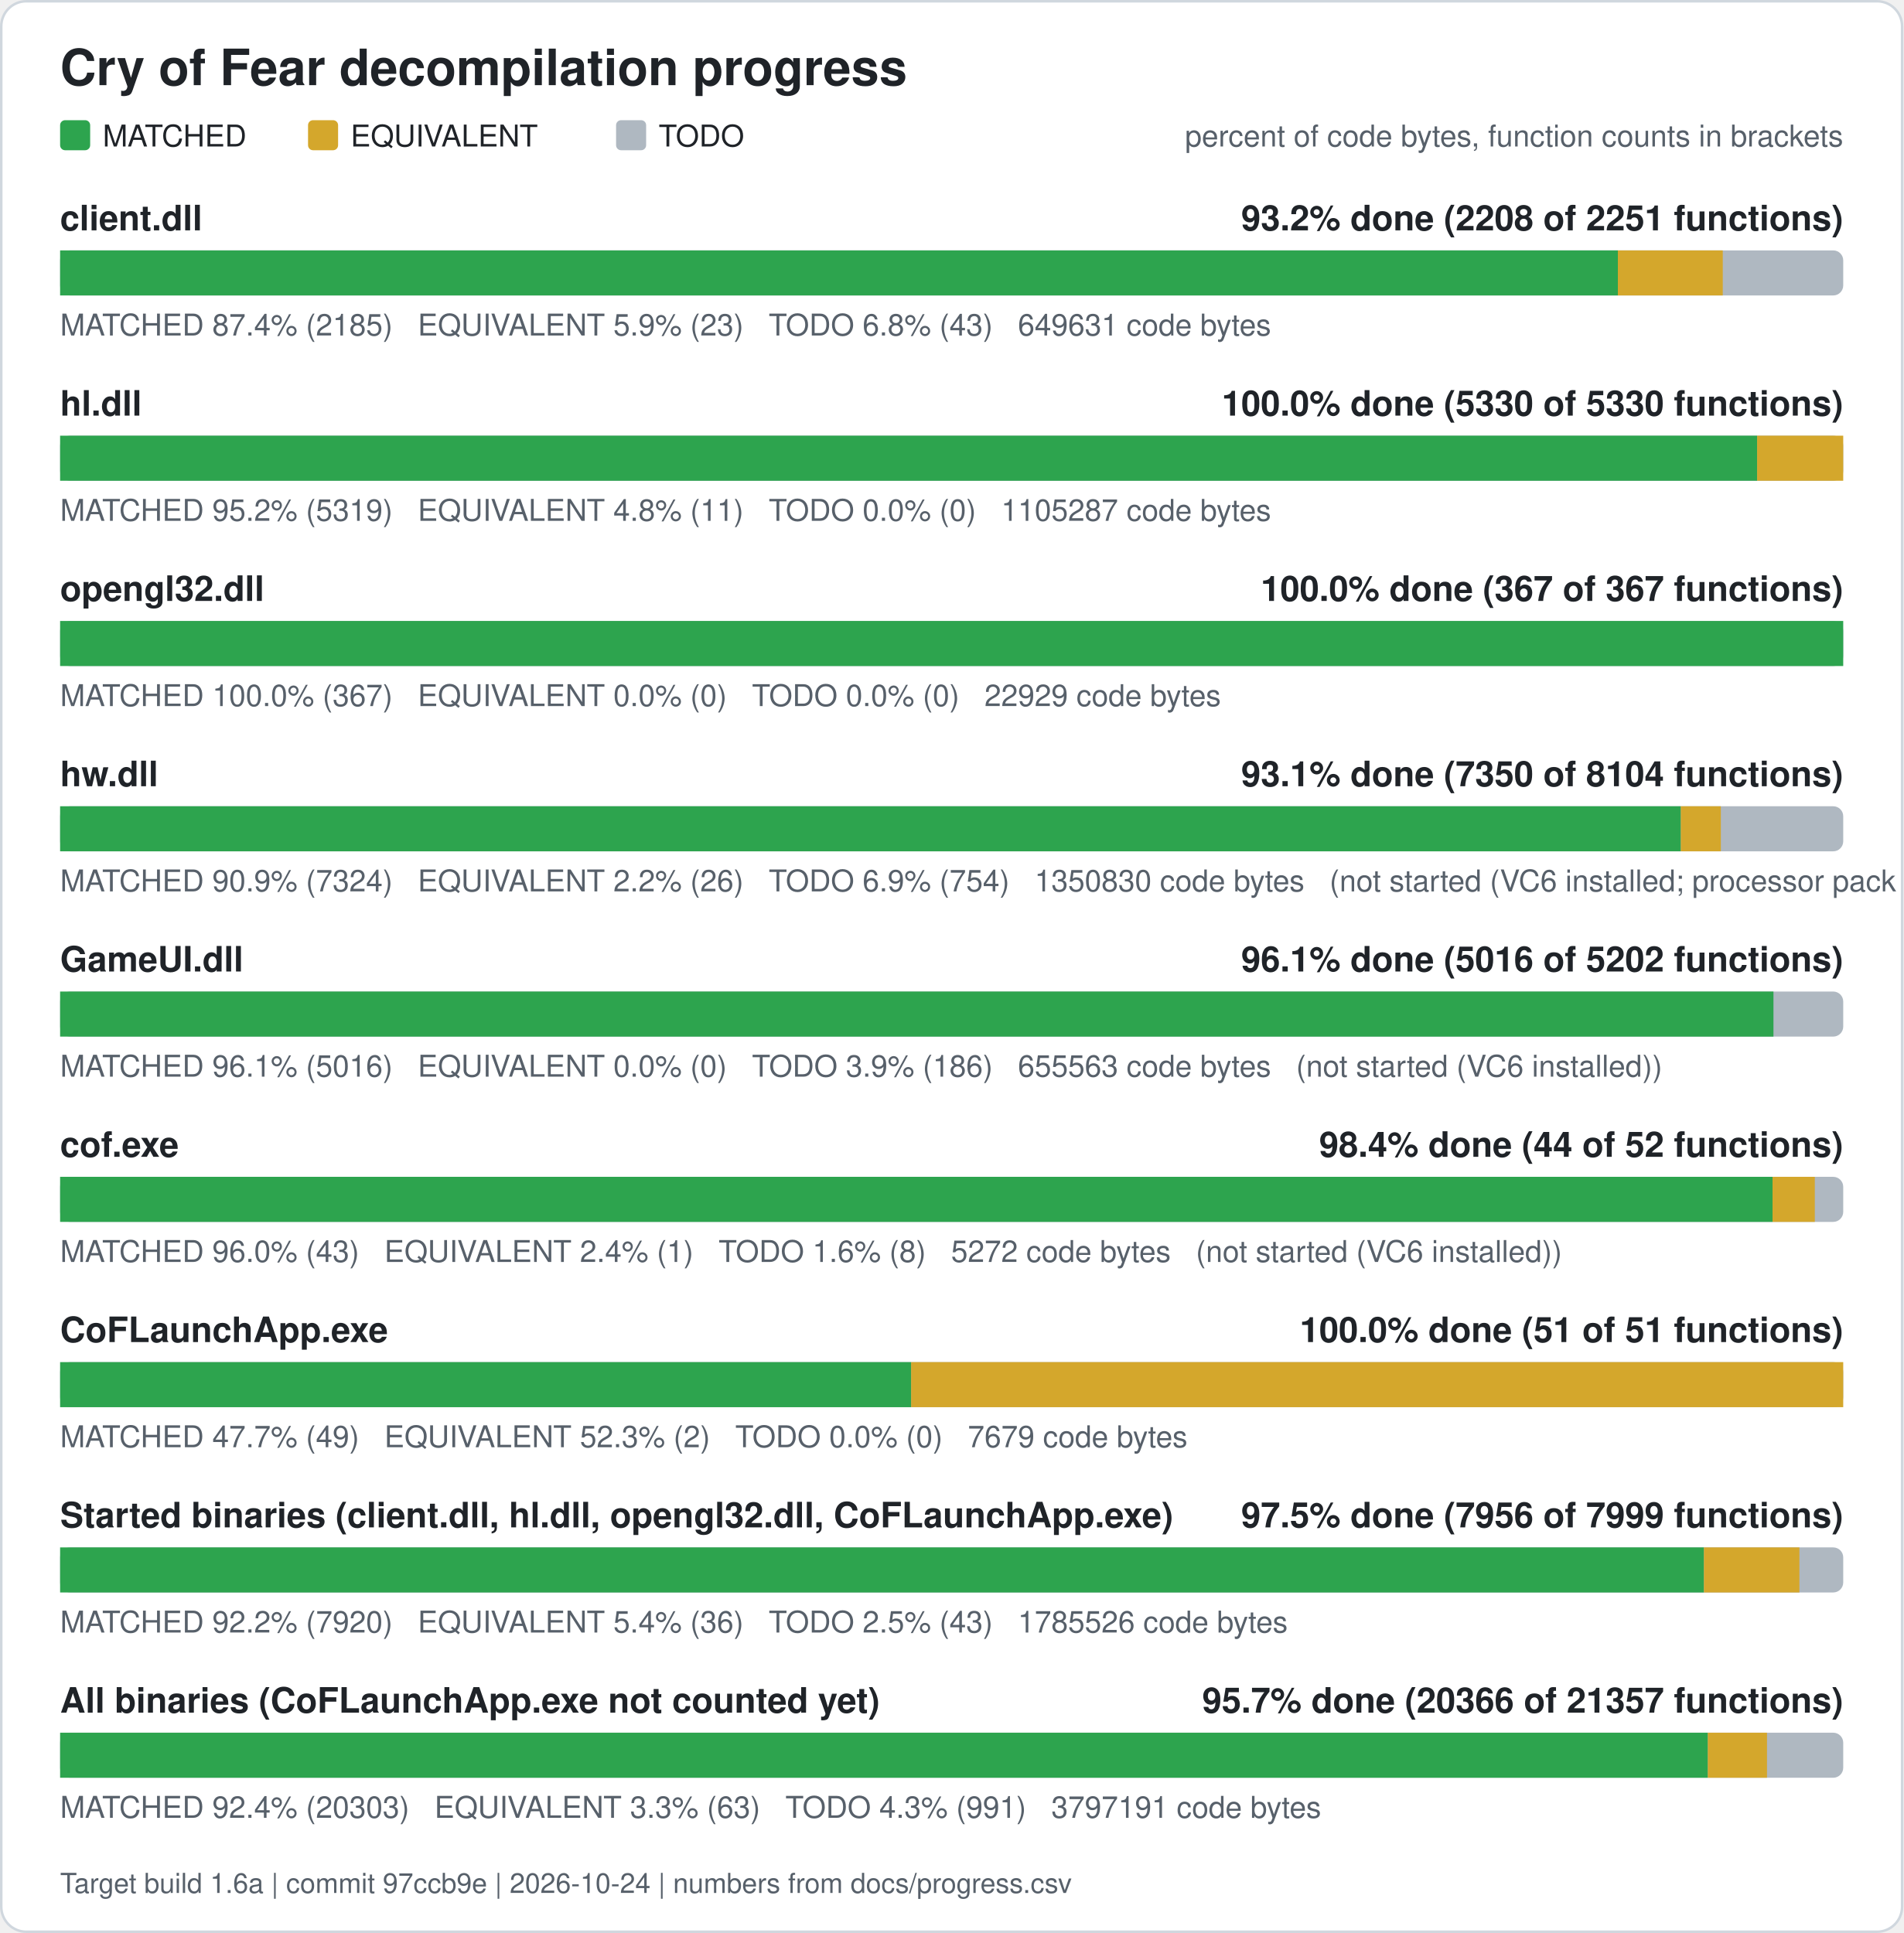
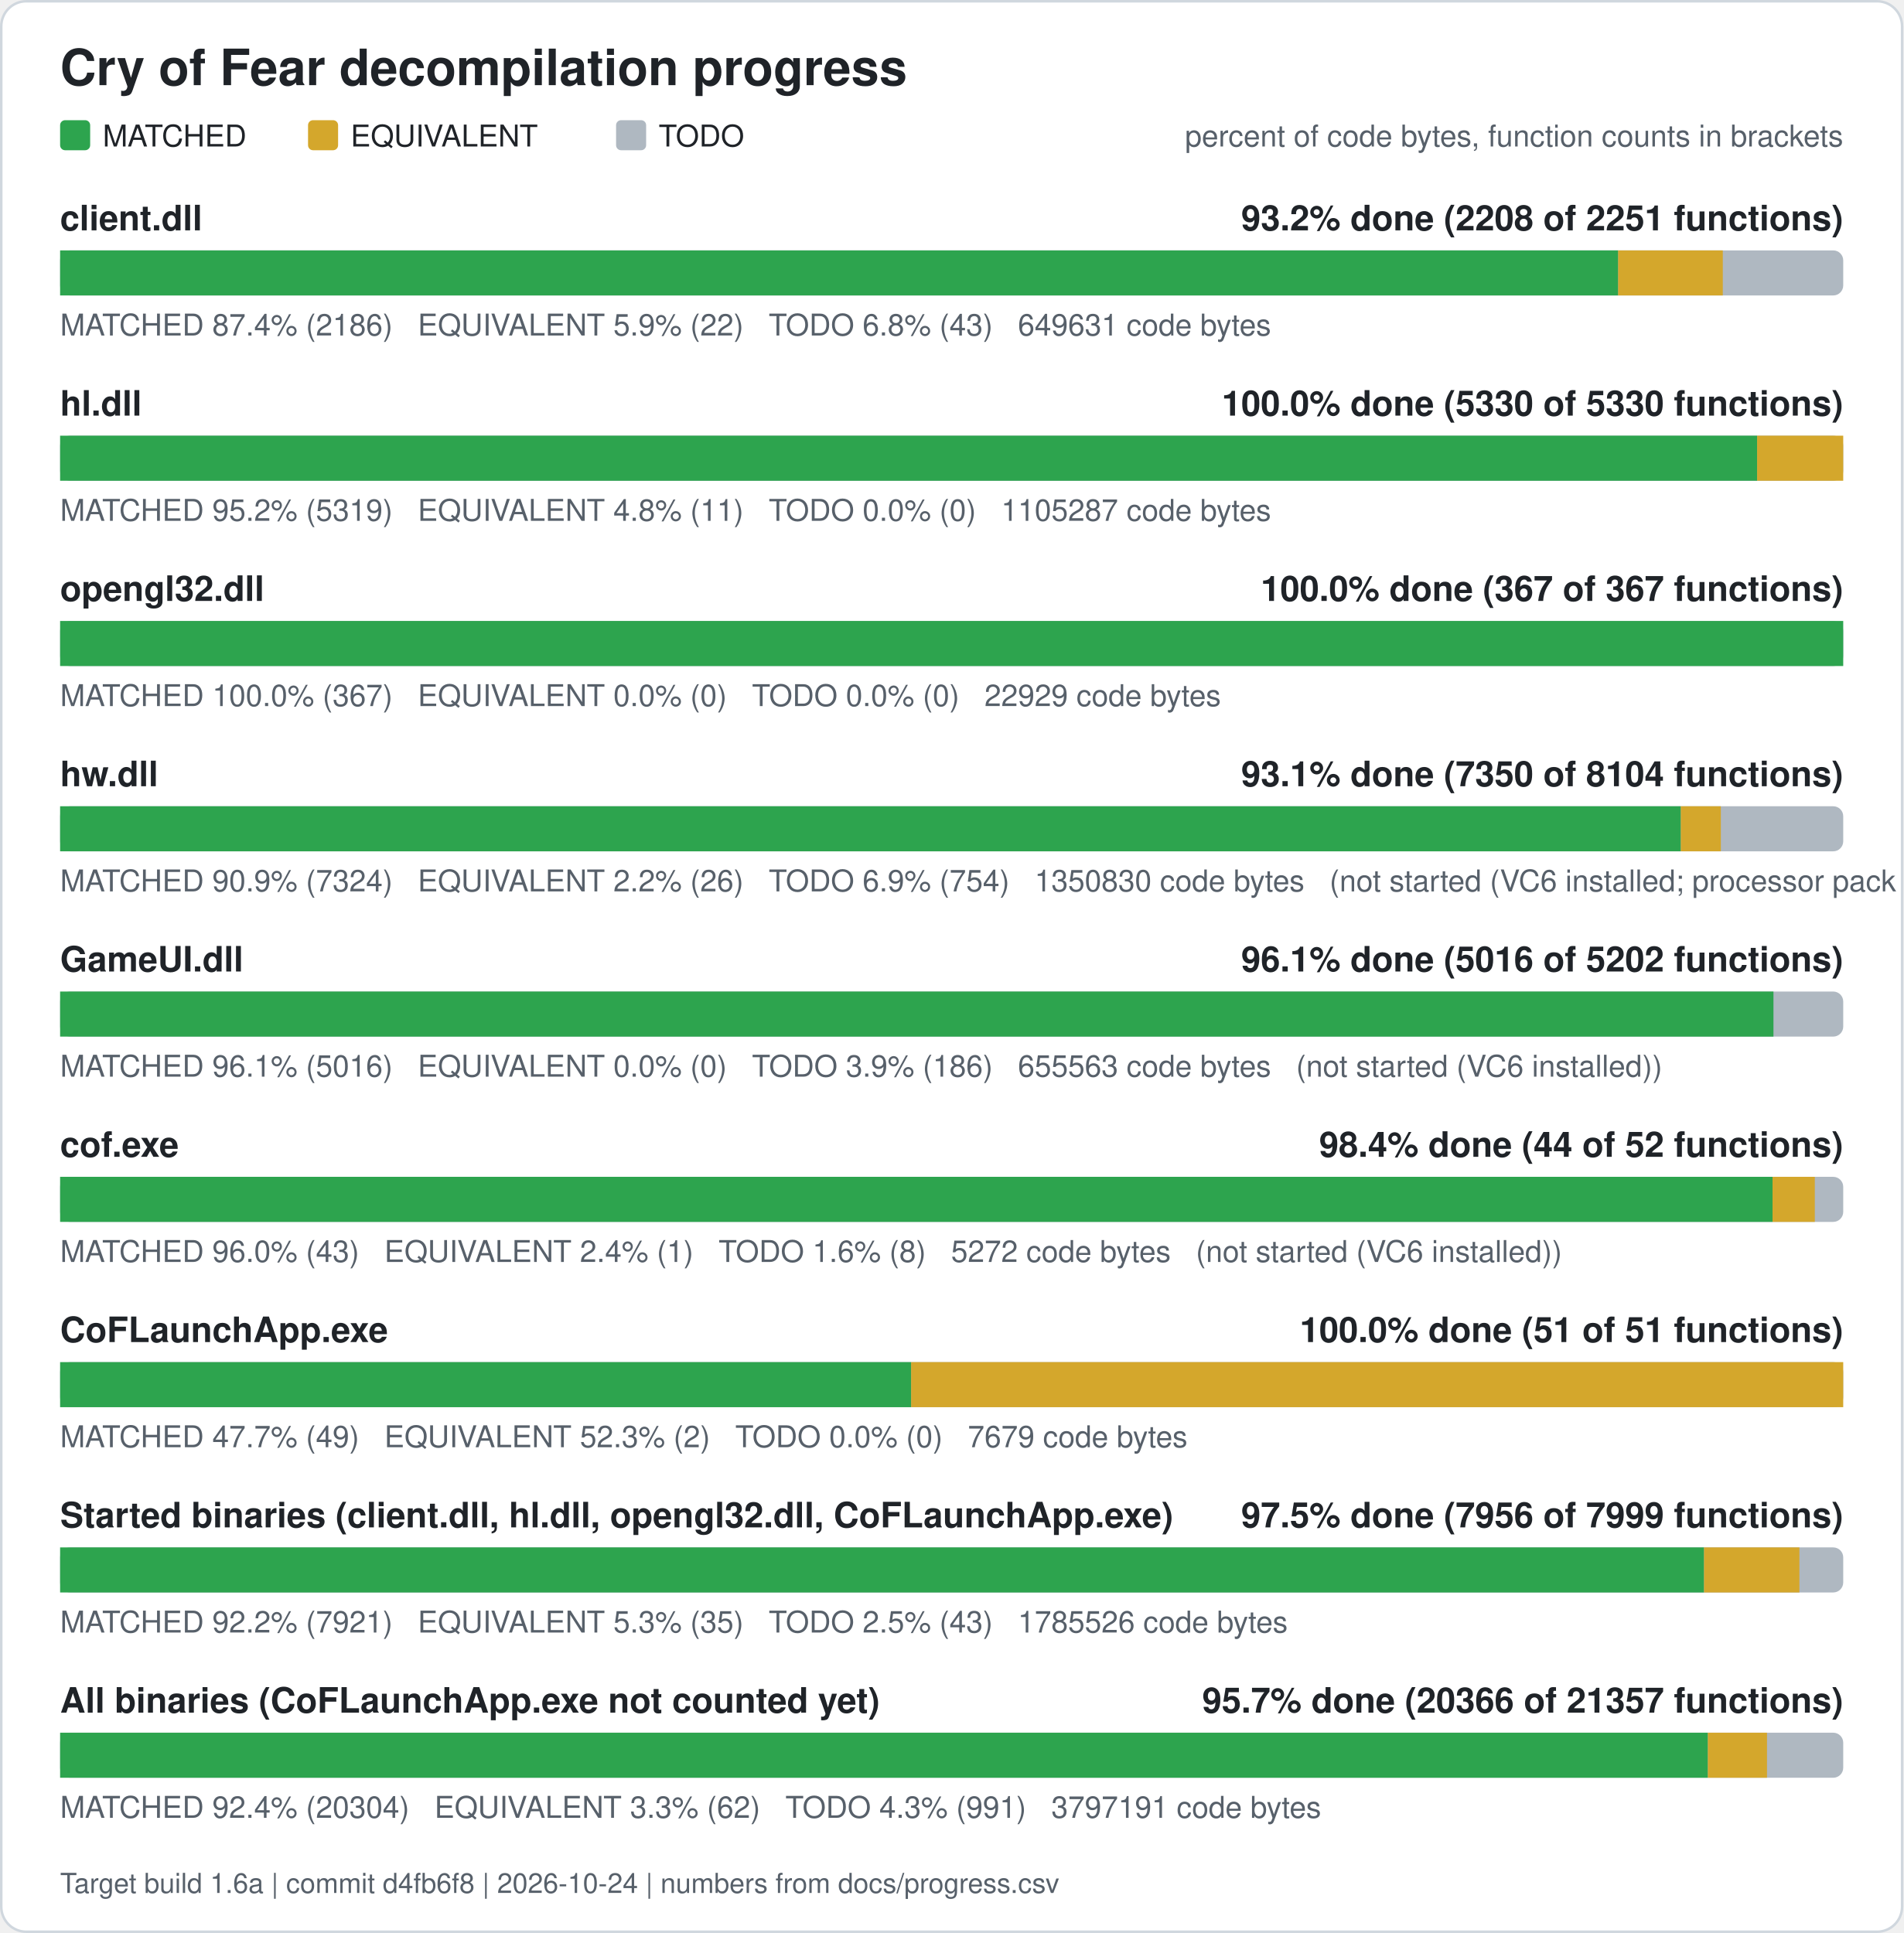
<svg xmlns="http://www.w3.org/2000/svg" width="760" height="772" viewBox="0 0 760 772" role="img" aria-label="Cry of Fear decompilation progress">
  <rect x="0.5" y="0.5" width="759" height="771" rx="10" fill="#ffffff" stroke="#d0d7de" />
  <text x="24" y="34" font-family="Segoe UI, Helvetica, Arial, sans-serif" font-size="20" font-weight="600" fill="#1f2328">Cry of Fear decompilation progress</text>
  <rect x="24" y="48" width="12" height="12" rx="2" fill="#2da44e" />
  <text x="41" y="58.5" font-family="Segoe UI, Helvetica, Arial, sans-serif" font-size="12" fill="#1f2328">MATCHED</text>
  <rect x="123" y="48" width="12" height="12" rx="2" fill="#d4a72c" />
  <text x="140" y="58.5" font-family="Segoe UI, Helvetica, Arial, sans-serif" font-size="12" fill="#1f2328">EQUIVALENT</text>
  <rect x="246" y="48" width="12" height="12" rx="2" fill="#afb8c1" />
  <text x="263" y="58.5" font-family="Segoe UI, Helvetica, Arial, sans-serif" font-size="12" fill="#1f2328">TODO</text>
  <text x="736" y="58.5" font-family="Segoe UI, Helvetica, Arial, sans-serif" font-size="12" fill="#57606a" text-anchor="end">percent of code bytes, function counts in brackets</text>
  <text x="24" y="92" font-family="Segoe UI, Helvetica, Arial, sans-serif" font-size="14" font-weight="600" fill="#1f2328">client.dll</text>
  <text x="736" y="92" font-family="Segoe UI, Helvetica, Arial, sans-serif" font-size="14" font-weight="600" fill="#1f2328" text-anchor="end">93.2% done (2208 of 2251 functions)</text>
  <rect x="24" y="100" width="712" height="18" rx="4" fill="#afb8c1" />
-   <rect x="24.00" y="100" width="622.01" height="18" fill="#2da44e" />
-   <rect x="646.01" y="100" width="41.89" height="18" fill="#d4a72c" />
-   <text x="24" y="134" font-family="Segoe UI, Helvetica, Arial, sans-serif" font-size="12" fill="#57606a" xml:space="preserve">MATCHED 87.4% (2185)   EQUIVALENT 5.9% (23)   TODO 6.8% (43)   649631 code bytes</text>
+   <rect x="24.00" y="100" width="622.13" height="18" fill="#2da44e" />
+   <rect x="646.13" y="100" width="41.78" height="18" fill="#d4a72c" />
+   <text x="24" y="134" font-family="Segoe UI, Helvetica, Arial, sans-serif" font-size="12" fill="#57606a" xml:space="preserve">MATCHED 87.4% (2186)   EQUIVALENT 5.9% (22)   TODO 6.8% (43)   649631 code bytes</text>
  <text x="24" y="166" font-family="Segoe UI, Helvetica, Arial, sans-serif" font-size="14" font-weight="600" fill="#1f2328">hl.dll</text>
  <text x="736" y="166" font-family="Segoe UI, Helvetica, Arial, sans-serif" font-size="14" font-weight="600" fill="#1f2328" text-anchor="end">100.0% done (5330 of 5330 functions)</text>
  <rect x="24" y="174" width="712" height="18" rx="4" fill="#afb8c1" />
  <rect x="24.00" y="174" width="677.62" height="18" fill="#2da44e" />
  <rect x="701.62" y="174" width="34.38" height="18" fill="#d4a72c" />
  <text x="24" y="208" font-family="Segoe UI, Helvetica, Arial, sans-serif" font-size="12" fill="#57606a" xml:space="preserve">MATCHED 95.2% (5319)   EQUIVALENT 4.8% (11)   TODO 0.0% (0)   1105287 code bytes</text>
  <text x="24" y="240" font-family="Segoe UI, Helvetica, Arial, sans-serif" font-size="14" font-weight="600" fill="#1f2328">opengl32.dll</text>
  <text x="736" y="240" font-family="Segoe UI, Helvetica, Arial, sans-serif" font-size="14" font-weight="600" fill="#1f2328" text-anchor="end">100.0% done (367 of 367 functions)</text>
  <rect x="24" y="248" width="712" height="18" rx="4" fill="#afb8c1" />
  <rect x="24.00" y="248" width="712.00" height="18" fill="#2da44e" />
  <text x="24" y="282" font-family="Segoe UI, Helvetica, Arial, sans-serif" font-size="12" fill="#57606a" xml:space="preserve">MATCHED 100.0% (367)   EQUIVALENT 0.0% (0)   TODO 0.0% (0)   22929 code bytes</text>
  <text x="24" y="314" font-family="Segoe UI, Helvetica, Arial, sans-serif" font-size="14" font-weight="600" fill="#1f2328">hw.dll</text>
  <text x="736" y="314" font-family="Segoe UI, Helvetica, Arial, sans-serif" font-size="14" font-weight="600" fill="#1f2328" text-anchor="end">93.1% done (7350 of 8104 functions)</text>
  <rect x="24" y="322" width="712" height="18" rx="4" fill="#afb8c1" />
  <rect x="24.00" y="322" width="647.15" height="18" fill="#2da44e" />
  <rect x="671.15" y="322" width="15.98" height="18" fill="#d4a72c" />
  <text x="24" y="356" font-family="Segoe UI, Helvetica, Arial, sans-serif" font-size="12" fill="#57606a" xml:space="preserve">MATCHED 90.9% (7324)   EQUIVALENT 2.2% (26)   TODO 6.9% (754)   1350830 code bytes   (not started (VC6 installed; processor pack and VS 2005 objects need those compilers))</text>
  <text x="24" y="388" font-family="Segoe UI, Helvetica, Arial, sans-serif" font-size="14" font-weight="600" fill="#1f2328">GameUI.dll</text>
  <text x="736" y="388" font-family="Segoe UI, Helvetica, Arial, sans-serif" font-size="14" font-weight="600" fill="#1f2328" text-anchor="end">96.1% done (5016 of 5202 functions)</text>
  <rect x="24" y="396" width="712" height="18" rx="4" fill="#afb8c1" />
  <rect x="24.00" y="396" width="684.14" height="18" fill="#2da44e" />
  <text x="24" y="430" font-family="Segoe UI, Helvetica, Arial, sans-serif" font-size="12" fill="#57606a" xml:space="preserve">MATCHED 96.1% (5016)   EQUIVALENT 0.0% (0)   TODO 3.9% (186)   655563 code bytes   (not started (VC6 installed))</text>
  <text x="24" y="462" font-family="Segoe UI, Helvetica, Arial, sans-serif" font-size="14" font-weight="600" fill="#1f2328">cof.exe</text>
  <text x="736" y="462" font-family="Segoe UI, Helvetica, Arial, sans-serif" font-size="14" font-weight="600" fill="#1f2328" text-anchor="end">98.4% done (44 of 52 functions)</text>
  <rect x="24" y="470" width="712" height="18" rx="4" fill="#afb8c1" />
  <rect x="24.00" y="470" width="683.77" height="18" fill="#2da44e" />
  <rect x="707.77" y="470" width="16.88" height="18" fill="#d4a72c" />
  <text x="24" y="504" font-family="Segoe UI, Helvetica, Arial, sans-serif" font-size="12" fill="#57606a" xml:space="preserve">MATCHED 96.0% (43)   EQUIVALENT 2.4% (1)   TODO 1.6% (8)   5272 code bytes   (not started (VC6 installed))</text>
  <text x="24" y="536" font-family="Segoe UI, Helvetica, Arial, sans-serif" font-size="14" font-weight="600" fill="#1f2328">CoFLaunchApp.exe</text>
  <text x="736" y="536" font-family="Segoe UI, Helvetica, Arial, sans-serif" font-size="14" font-weight="600" fill="#1f2328" text-anchor="end">100.0% done (51 of 51 functions)</text>
  <rect x="24" y="544" width="712" height="18" rx="4" fill="#afb8c1" />
  <rect x="24.00" y="544" width="339.82" height="18" fill="#2da44e" />
  <rect x="363.82" y="544" width="372.18" height="18" fill="#d4a72c" />
  <text x="24" y="578" font-family="Segoe UI, Helvetica, Arial, sans-serif" font-size="12" fill="#57606a" xml:space="preserve">MATCHED 47.7% (49)   EQUIVALENT 52.3% (2)   TODO 0.0% (0)   7679 code bytes</text>
  <text x="24" y="610" font-family="Segoe UI, Helvetica, Arial, sans-serif" font-size="14" font-weight="600" fill="#1f2328">Started binaries (client.dll, hl.dll, opengl32.dll, CoFLaunchApp.exe)</text>
  <text x="736" y="610" font-family="Segoe UI, Helvetica, Arial, sans-serif" font-size="14" font-weight="600" fill="#1f2328" text-anchor="end">97.5% done (7956 of 7999 functions)</text>
  <rect x="24" y="618" width="712" height="18" rx="4" fill="#afb8c1" />
-   <rect x="24.00" y="618" width="656.38" height="18" fill="#2da44e" />
-   <rect x="680.38" y="618" width="38.12" height="18" fill="#d4a72c" />
-   <text x="24" y="652" font-family="Segoe UI, Helvetica, Arial, sans-serif" font-size="12" fill="#57606a" xml:space="preserve">MATCHED 92.2% (7920)   EQUIVALENT 5.4% (36)   TODO 2.5% (43)   1785526 code bytes</text>
+   <rect x="24.00" y="618" width="656.42" height="18" fill="#2da44e" />
+   <rect x="680.42" y="618" width="38.08" height="18" fill="#d4a72c" />
+   <text x="24" y="652" font-family="Segoe UI, Helvetica, Arial, sans-serif" font-size="12" fill="#57606a" xml:space="preserve">MATCHED 92.2% (7921)   EQUIVALENT 5.3% (35)   TODO 2.5% (43)   1785526 code bytes</text>
  <text x="24" y="684" font-family="Segoe UI, Helvetica, Arial, sans-serif" font-size="14" font-weight="600" fill="#1f2328">All binaries (CoFLaunchApp.exe not counted yet)</text>
  <text x="736" y="684" font-family="Segoe UI, Helvetica, Arial, sans-serif" font-size="14" font-weight="600" fill="#1f2328" text-anchor="end">95.7% done (20366 of 21357 functions)</text>
  <rect x="24" y="692" width="712" height="18" rx="4" fill="#afb8c1" />
-   <rect x="24.00" y="692" width="657.93" height="18" fill="#2da44e" />
-   <rect x="681.93" y="692" width="23.63" height="18" fill="#d4a72c" />
-   <text x="24" y="726" font-family="Segoe UI, Helvetica, Arial, sans-serif" font-size="12" fill="#57606a" xml:space="preserve">MATCHED 92.4% (20303)   EQUIVALENT 3.3% (63)   TODO 4.3% (991)   3797191 code bytes</text>
-   <text x="24" y="756" font-family="Segoe UI, Helvetica, Arial, sans-serif" font-size="11" fill="#57606a">Target build 1.6a | commit 97ccb9e | 2026-10-24 | numbers from docs/progress.csv</text>
+   <rect x="24.00" y="692" width="657.95" height="18" fill="#2da44e" />
+   <rect x="681.95" y="692" width="23.61" height="18" fill="#d4a72c" />
+   <text x="24" y="726" font-family="Segoe UI, Helvetica, Arial, sans-serif" font-size="12" fill="#57606a" xml:space="preserve">MATCHED 92.4% (20304)   EQUIVALENT 3.3% (62)   TODO 4.3% (991)   3797191 code bytes</text>
+   <text x="24" y="756" font-family="Segoe UI, Helvetica, Arial, sans-serif" font-size="11" fill="#57606a">Target build 1.6a | commit d4fb6f8 | 2026-10-24 | numbers from docs/progress.csv</text>
</svg>
